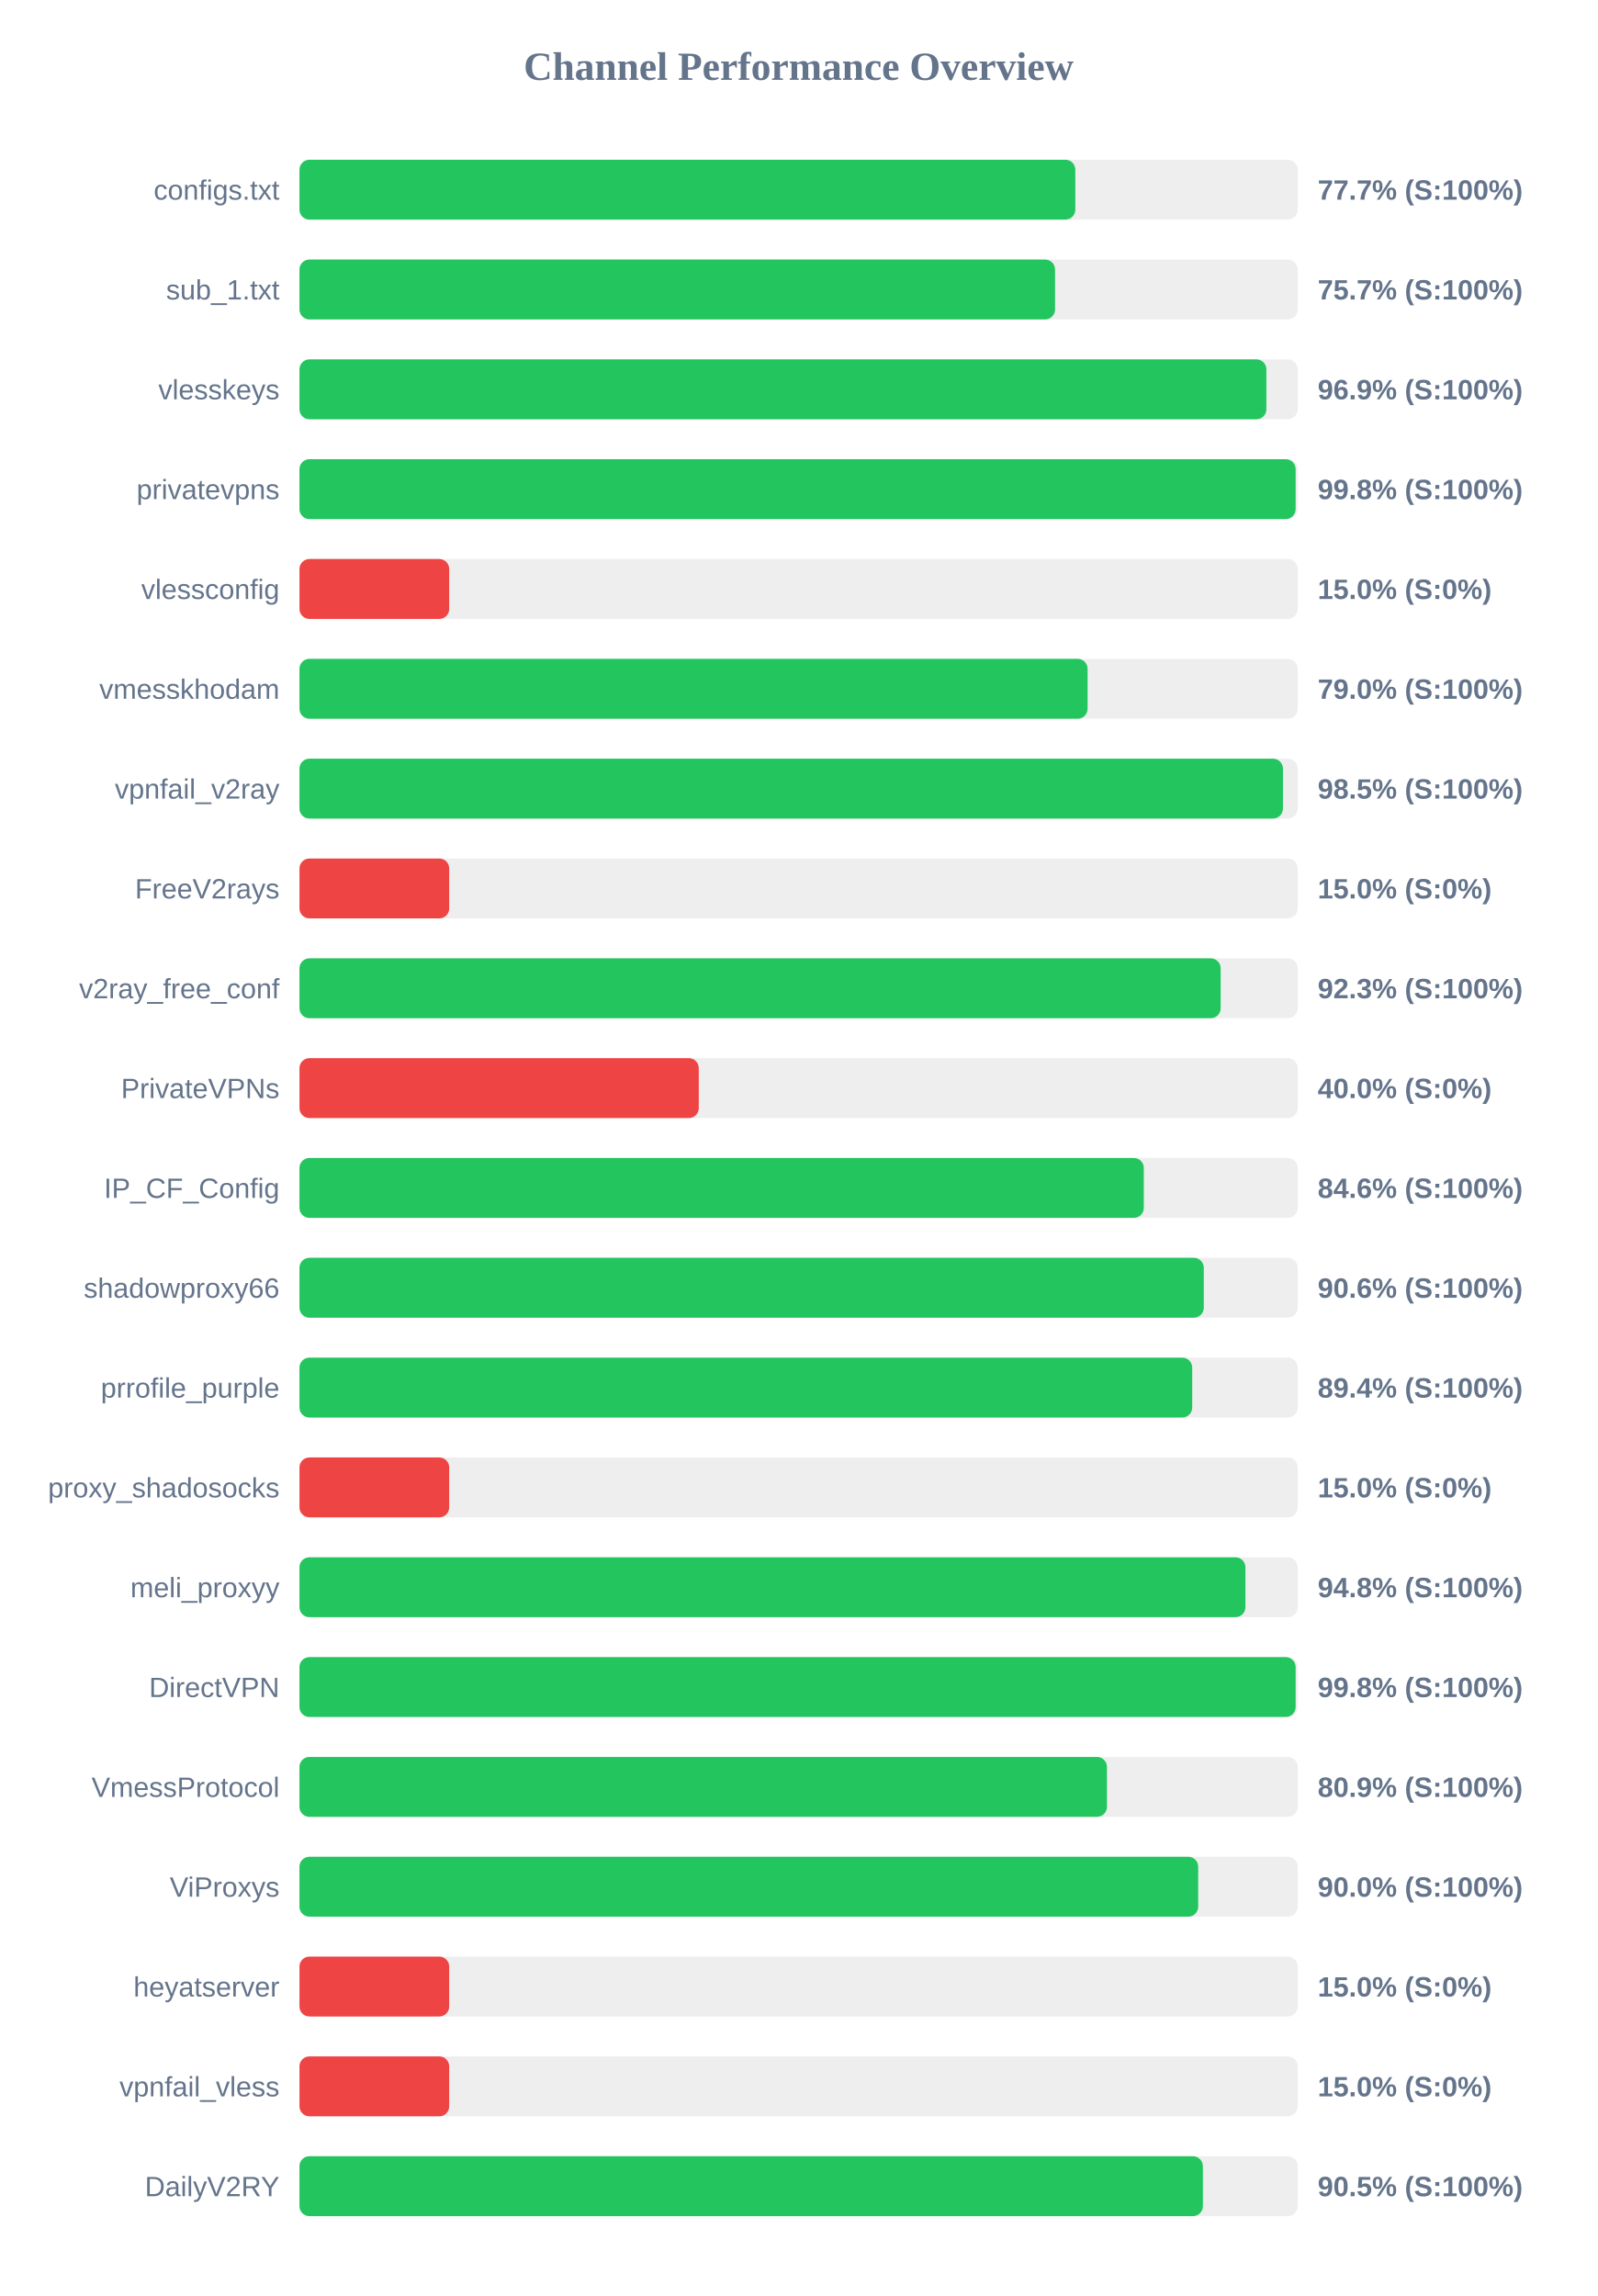
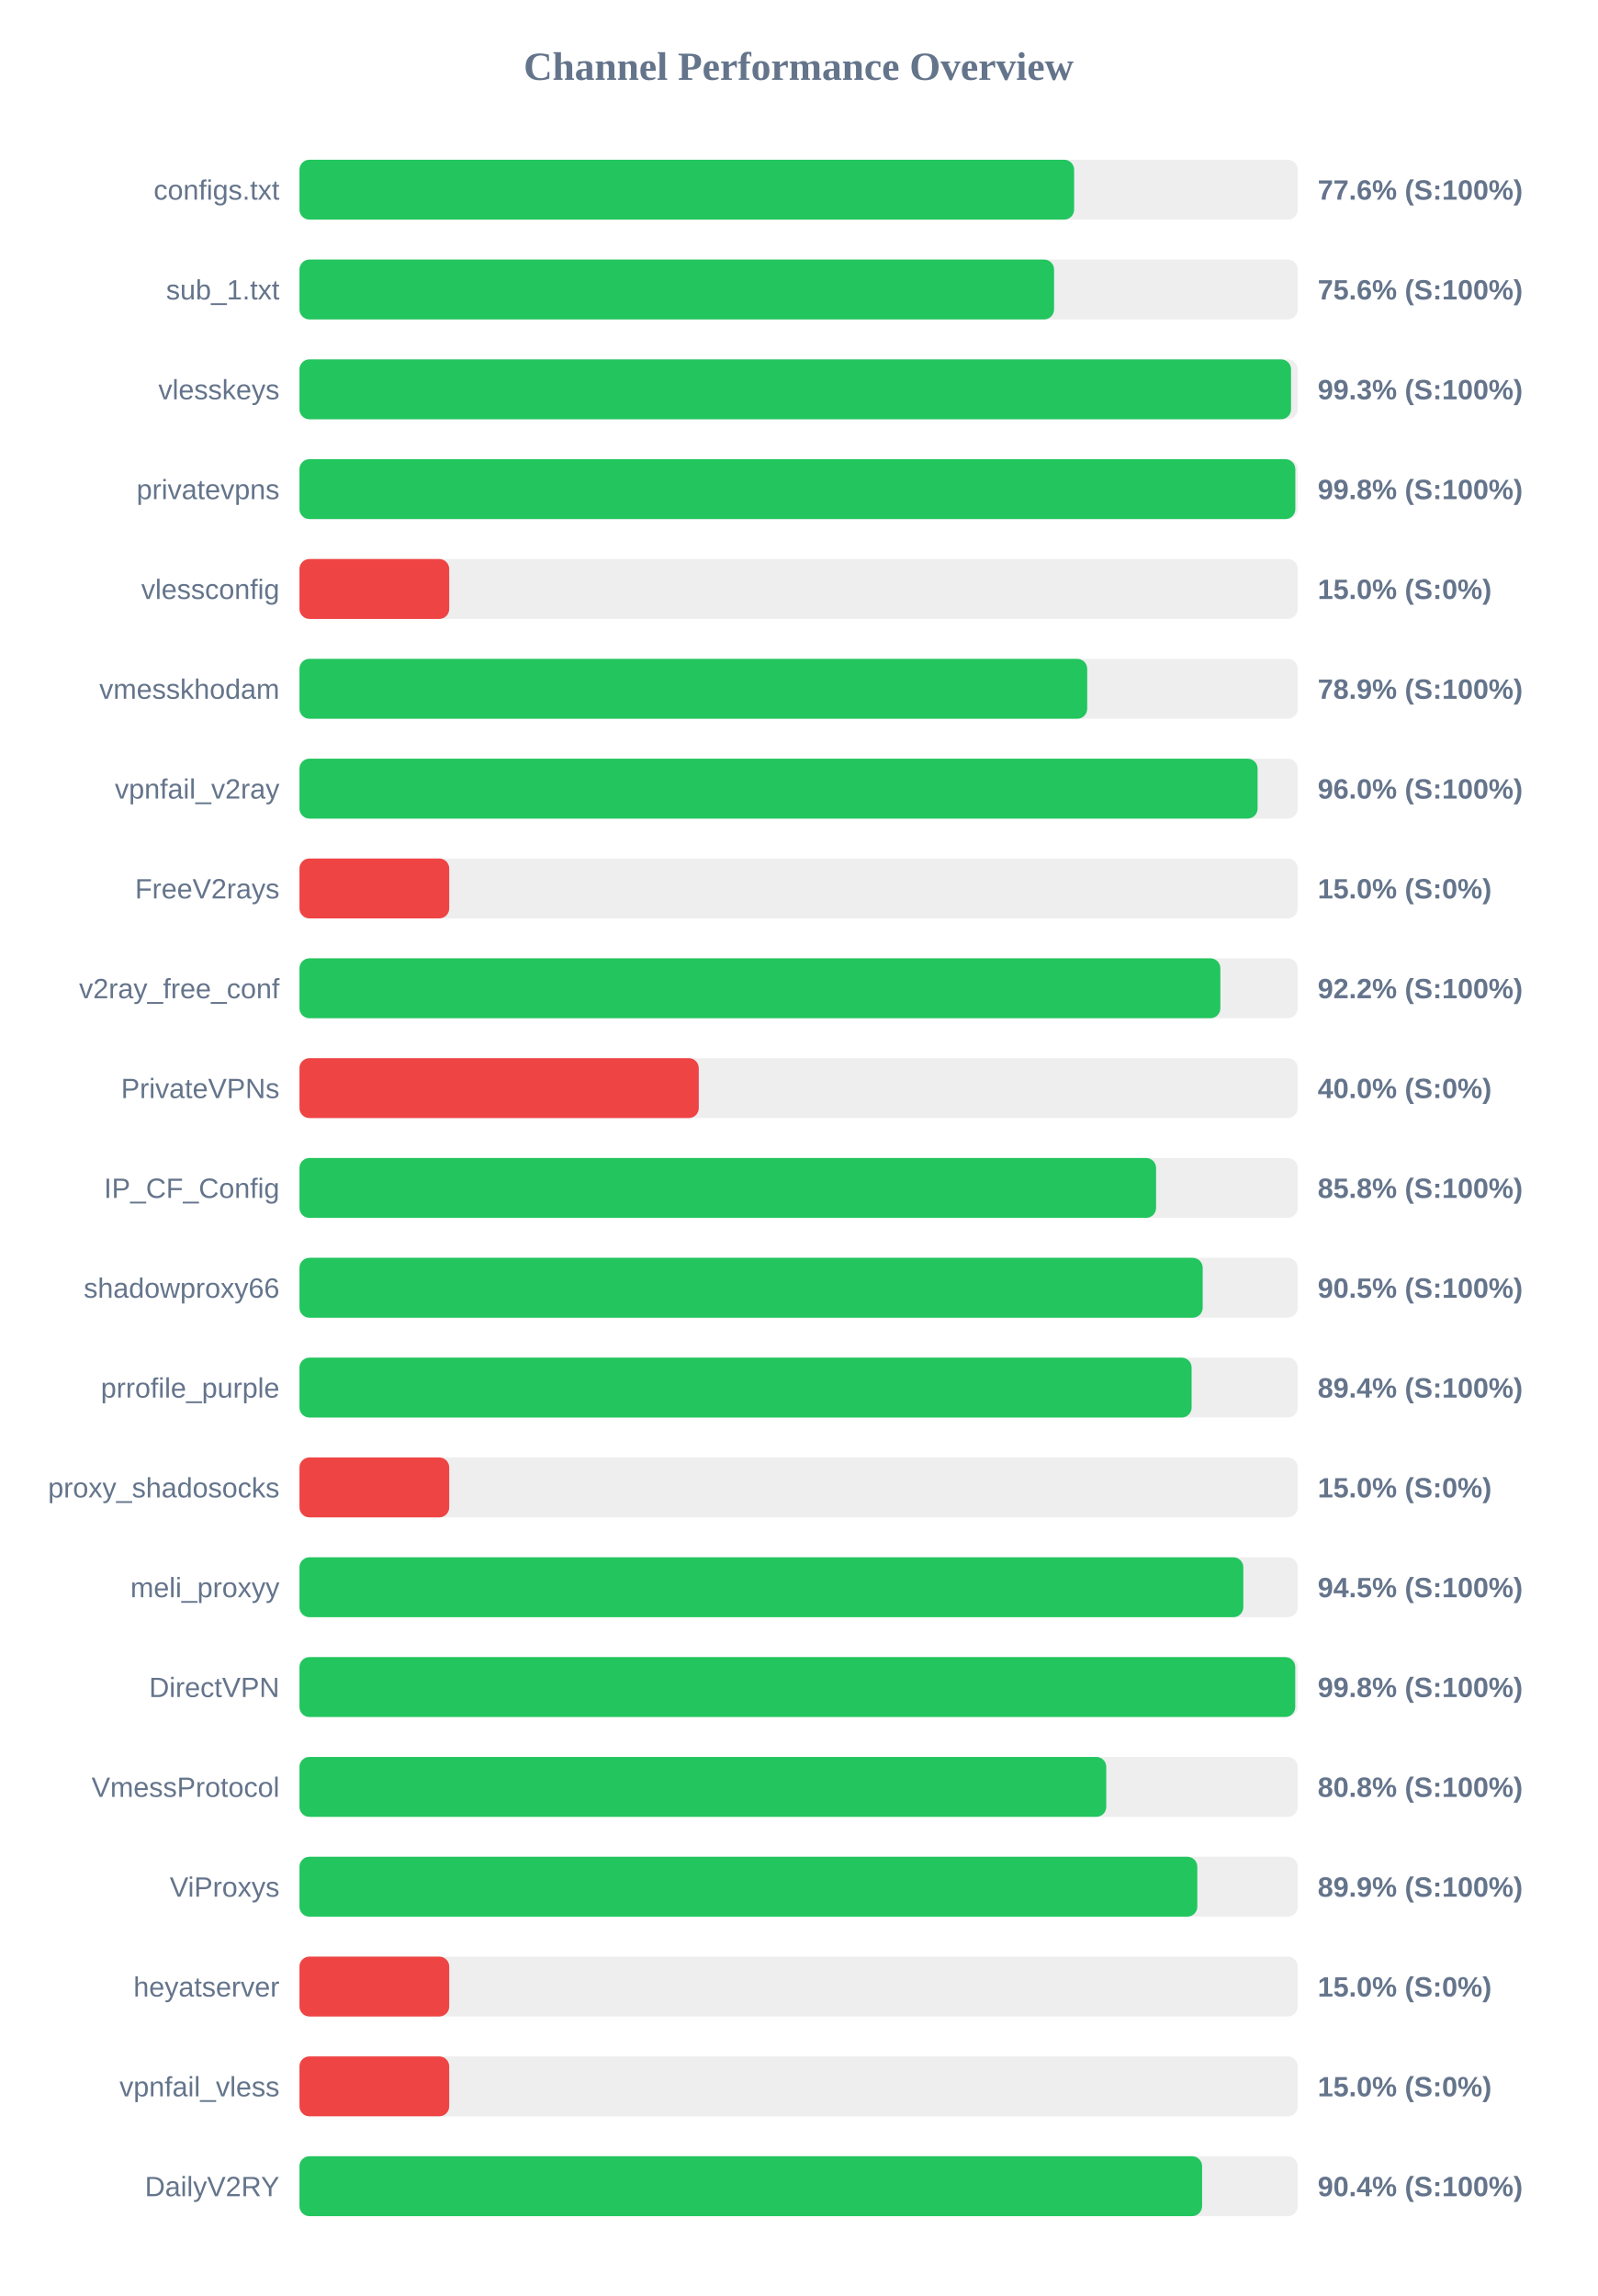
<svg xmlns="http://www.w3.org/2000/svg" width="800" height="1150" version="1.1">
  <style>
        .row { font: 14px Arial; fill: #64748b; }
        .score { font: bold 14px Arial; fill: #64748b; }
    </style>
  <text x="400" y="40" text-anchor="middle" font-size="20px" font-weight="bold" fill="#64748b">Channel Performance Overview</text>
  <rect x="150" y="80" width="500" height="30" fill="#eee" rx="5" />
-   <rect x="150" y="80" width="388.6" height="30" fill="#22c55e" rx="5" />
+   <rect x="150" y="80" width="388.0" height="30" fill="#22c55e" rx="5" />
  <text x="140" y="100" text-anchor="end" class="row">configs.txt</text>
-   <text x="660" y="100" text-anchor="start" class="score">77.7% (S:100%)</text>
+   <text x="660" y="100" text-anchor="start" class="score">77.6% (S:100%)</text>
  <rect x="150" y="130" width="500" height="30" fill="#eee" rx="5" />
-   <rect x="150" y="130" width="378.45" height="30" fill="#22c55e" rx="5" />
+   <rect x="150" y="130" width="377.95" height="30" fill="#22c55e" rx="5" />
  <text x="140" y="150" text-anchor="end" class="row">sub_1.txt</text>
-   <text x="660" y="150" text-anchor="start" class="score">75.7% (S:100%)</text>
+   <text x="660" y="150" text-anchor="start" class="score">75.6% (S:100%)</text>
  <rect x="150" y="180" width="500" height="30" fill="#eee" rx="5" />
-   <rect x="150" y="180" width="484.3" height="30" fill="#22c55e" rx="5" />
+   <rect x="150" y="180" width="496.65" height="30" fill="#22c55e" rx="5" />
  <text x="140" y="200" text-anchor="end" class="row">vlesskeys</text>
-   <text x="660" y="200" text-anchor="start" class="score">96.9% (S:100%)</text>
+   <text x="660" y="200" text-anchor="start" class="score">99.3% (S:100%)</text>
  <rect x="150" y="230" width="500" height="30" fill="#eee" rx="5" />
-   <rect x="150" y="230" width="498.95" height="30" fill="#22c55e" rx="5" />
+   <rect x="150" y="230" width="498.8" height="30" fill="#22c55e" rx="5" />
  <text x="140" y="250" text-anchor="end" class="row">privatevpns</text>
  <text x="660" y="250" text-anchor="start" class="score">99.8% (S:100%)</text>
  <rect x="150" y="280" width="500" height="30" fill="#eee" rx="5" />
  <rect x="150" y="280" width="75.0" height="30" fill="#ef4444" rx="5" />
  <text x="140" y="300" text-anchor="end" class="row">vlessconfig</text>
  <text x="660" y="300" text-anchor="start" class="score">15.0% (S:0%)</text>
  <rect x="150" y="330" width="500" height="30" fill="#eee" rx="5" />
-   <rect x="150" y="330" width="394.75" height="30" fill="#22c55e" rx="5" />
+   <rect x="150" y="330" width="394.55" height="30" fill="#22c55e" rx="5" />
  <text x="140" y="350" text-anchor="end" class="row">vmesskhodam</text>
-   <text x="660" y="350" text-anchor="start" class="score">79.0% (S:100%)</text>
+   <text x="660" y="350" text-anchor="start" class="score">78.9% (S:100%)</text>
  <rect x="150" y="380" width="500" height="30" fill="#eee" rx="5" />
-   <rect x="150" y="380" width="492.6" height="30" fill="#22c55e" rx="5" />
+   <rect x="150" y="380" width="479.9" height="30" fill="#22c55e" rx="5" />
  <text x="140" y="400" text-anchor="end" class="row">vpnfail_v2ray</text>
-   <text x="660" y="400" text-anchor="start" class="score">98.5% (S:100%)</text>
+   <text x="660" y="400" text-anchor="start" class="score">96.0% (S:100%)</text>
  <rect x="150" y="430" width="500" height="30" fill="#eee" rx="5" />
  <rect x="150" y="430" width="75.0" height="30" fill="#ef4444" rx="5" />
  <text x="140" y="450" text-anchor="end" class="row">FreeV2rays</text>
  <text x="660" y="450" text-anchor="start" class="score">15.0% (S:0%)</text>
  <rect x="150" y="480" width="500" height="30" fill="#eee" rx="5" />
-   <rect x="150" y="480" width="461.4" height="30" fill="#22c55e" rx="5" />
+   <rect x="150" y="480" width="461.25" height="30" fill="#22c55e" rx="5" />
  <text x="140" y="500" text-anchor="end" class="row">v2ray_free_conf</text>
-   <text x="660" y="500" text-anchor="start" class="score">92.3% (S:100%)</text>
+   <text x="660" y="500" text-anchor="start" class="score">92.2% (S:100%)</text>
  <rect x="150" y="530" width="500" height="30" fill="#eee" rx="5" />
  <rect x="150" y="530" width="200.0" height="30" fill="#ef4444" rx="5" />
  <text x="140" y="550" text-anchor="end" class="row">PrivateVPNs</text>
  <text x="660" y="550" text-anchor="start" class="score">40.0% (S:0%)</text>
  <rect x="150" y="580" width="500" height="30" fill="#eee" rx="5" />
-   <rect x="150" y="580" width="422.9" height="30" fill="#22c55e" rx="5" />
+   <rect x="150" y="580" width="429.05" height="30" fill="#22c55e" rx="5" />
  <text x="140" y="600" text-anchor="end" class="row">IP_CF_Config</text>
-   <text x="660" y="600" text-anchor="start" class="score">84.6% (S:100%)</text>
+   <text x="660" y="600" text-anchor="start" class="score">85.8% (S:100%)</text>
  <rect x="150" y="630" width="500" height="30" fill="#eee" rx="5" />
-   <rect x="150" y="630" width="452.95" height="30" fill="#22c55e" rx="5" />
+   <rect x="150" y="630" width="452.4" height="30" fill="#22c55e" rx="5" />
  <text x="140" y="650" text-anchor="end" class="row">shadowproxy66</text>
-   <text x="660" y="650" text-anchor="start" class="score">90.6% (S:100%)</text>
+   <text x="660" y="650" text-anchor="start" class="score">90.5% (S:100%)</text>
  <rect x="150" y="680" width="500" height="30" fill="#eee" rx="5" />
-   <rect x="150" y="680" width="447.15" height="30" fill="#22c55e" rx="5" />
+   <rect x="150" y="680" width="446.85" height="30" fill="#22c55e" rx="5" />
  <text x="140" y="700" text-anchor="end" class="row">prrofile_purple</text>
  <text x="660" y="700" text-anchor="start" class="score">89.4% (S:100%)</text>
  <rect x="150" y="730" width="500" height="30" fill="#eee" rx="5" />
  <rect x="150" y="730" width="75.0" height="30" fill="#ef4444" rx="5" />
  <text x="140" y="750" text-anchor="end" class="row">proxy_shadosocks</text>
  <text x="660" y="750" text-anchor="start" class="score">15.0% (S:0%)</text>
  <rect x="150" y="780" width="500" height="30" fill="#eee" rx="5" />
-   <rect x="150" y="780" width="473.8" height="30" fill="#22c55e" rx="5" />
+   <rect x="150" y="780" width="472.75" height="30" fill="#22c55e" rx="5" />
  <text x="140" y="800" text-anchor="end" class="row">meli_proxyy</text>
-   <text x="660" y="800" text-anchor="start" class="score">94.8% (S:100%)</text>
+   <text x="660" y="800" text-anchor="start" class="score">94.5% (S:100%)</text>
  <rect x="150" y="830" width="500" height="30" fill="#eee" rx="5" />
-   <rect x="150" y="830" width="498.95" height="30" fill="#22c55e" rx="5" />
+   <rect x="150" y="830" width="498.75" height="30" fill="#22c55e" rx="5" />
  <text x="140" y="850" text-anchor="end" class="row">DirectVPN</text>
  <text x="660" y="850" text-anchor="start" class="score">99.8% (S:100%)</text>
  <rect x="150" y="880" width="500" height="30" fill="#eee" rx="5" />
-   <rect x="150" y="880" width="404.45" height="30" fill="#22c55e" rx="5" />
+   <rect x="150" y="880" width="404.1" height="30" fill="#22c55e" rx="5" />
  <text x="140" y="900" text-anchor="end" class="row">VmessProtocol</text>
-   <text x="660" y="900" text-anchor="start" class="score">80.9% (S:100%)</text>
+   <text x="660" y="900" text-anchor="start" class="score">80.8% (S:100%)</text>
  <rect x="150" y="930" width="500" height="30" fill="#eee" rx="5" />
-   <rect x="150" y="930" width="450.15" height="30" fill="#22c55e" rx="5" />
+   <rect x="150" y="930" width="449.7" height="30" fill="#22c55e" rx="5" />
  <text x="140" y="950" text-anchor="end" class="row">ViProxys</text>
-   <text x="660" y="950" text-anchor="start" class="score">90.0% (S:100%)</text>
+   <text x="660" y="950" text-anchor="start" class="score">89.9% (S:100%)</text>
  <rect x="150" y="980" width="500" height="30" fill="#eee" rx="5" />
  <rect x="150" y="980" width="75.0" height="30" fill="#ef4444" rx="5" />
  <text x="140" y="1000" text-anchor="end" class="row">heyatserver</text>
  <text x="660" y="1000" text-anchor="start" class="score">15.0% (S:0%)</text>
  <rect x="150" y="1030" width="500" height="30" fill="#eee" rx="5" />
  <rect x="150" y="1030" width="75.0" height="30" fill="#ef4444" rx="5" />
  <text x="140" y="1050" text-anchor="end" class="row">vpnfail_vless</text>
  <text x="660" y="1050" text-anchor="start" class="score">15.0% (S:0%)</text>
  <rect x="150" y="1080" width="500" height="30" fill="#eee" rx="5" />
-   <rect x="150" y="1080" width="452.5" height="30" fill="#22c55e" rx="5" />
+   <rect x="150" y="1080" width="452.1" height="30" fill="#22c55e" rx="5" />
  <text x="140" y="1100" text-anchor="end" class="row">DailyV2RY</text>
-   <text x="660" y="1100" text-anchor="start" class="score">90.5% (S:100%)</text>
+   <text x="660" y="1100" text-anchor="start" class="score">90.4% (S:100%)</text>
</svg>
